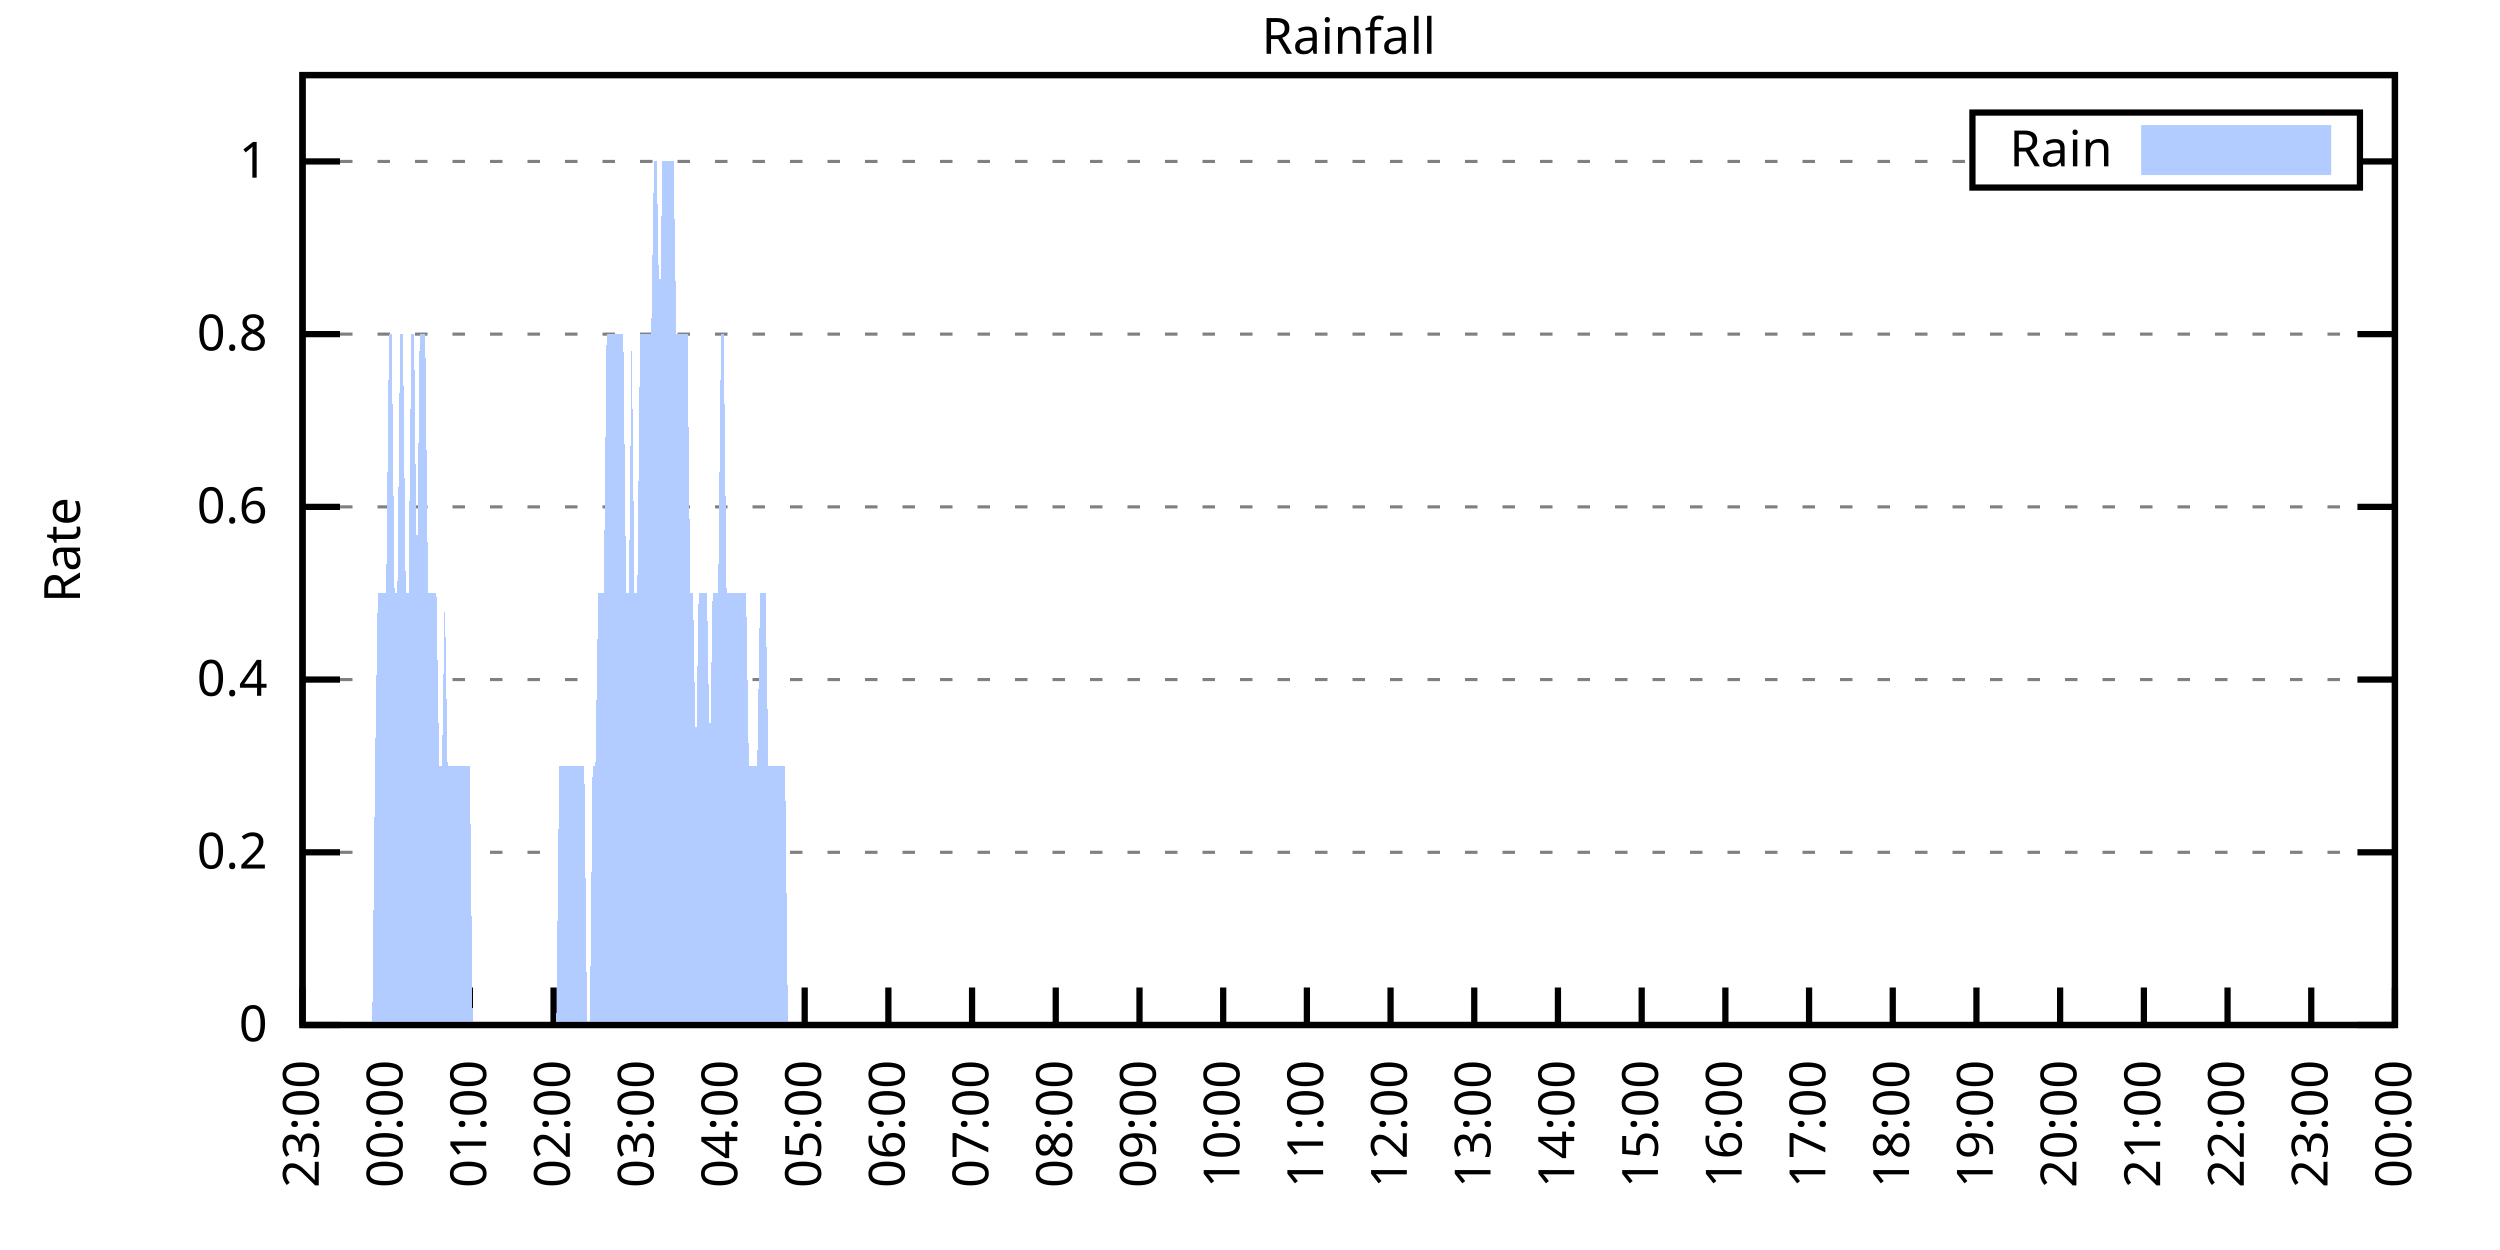
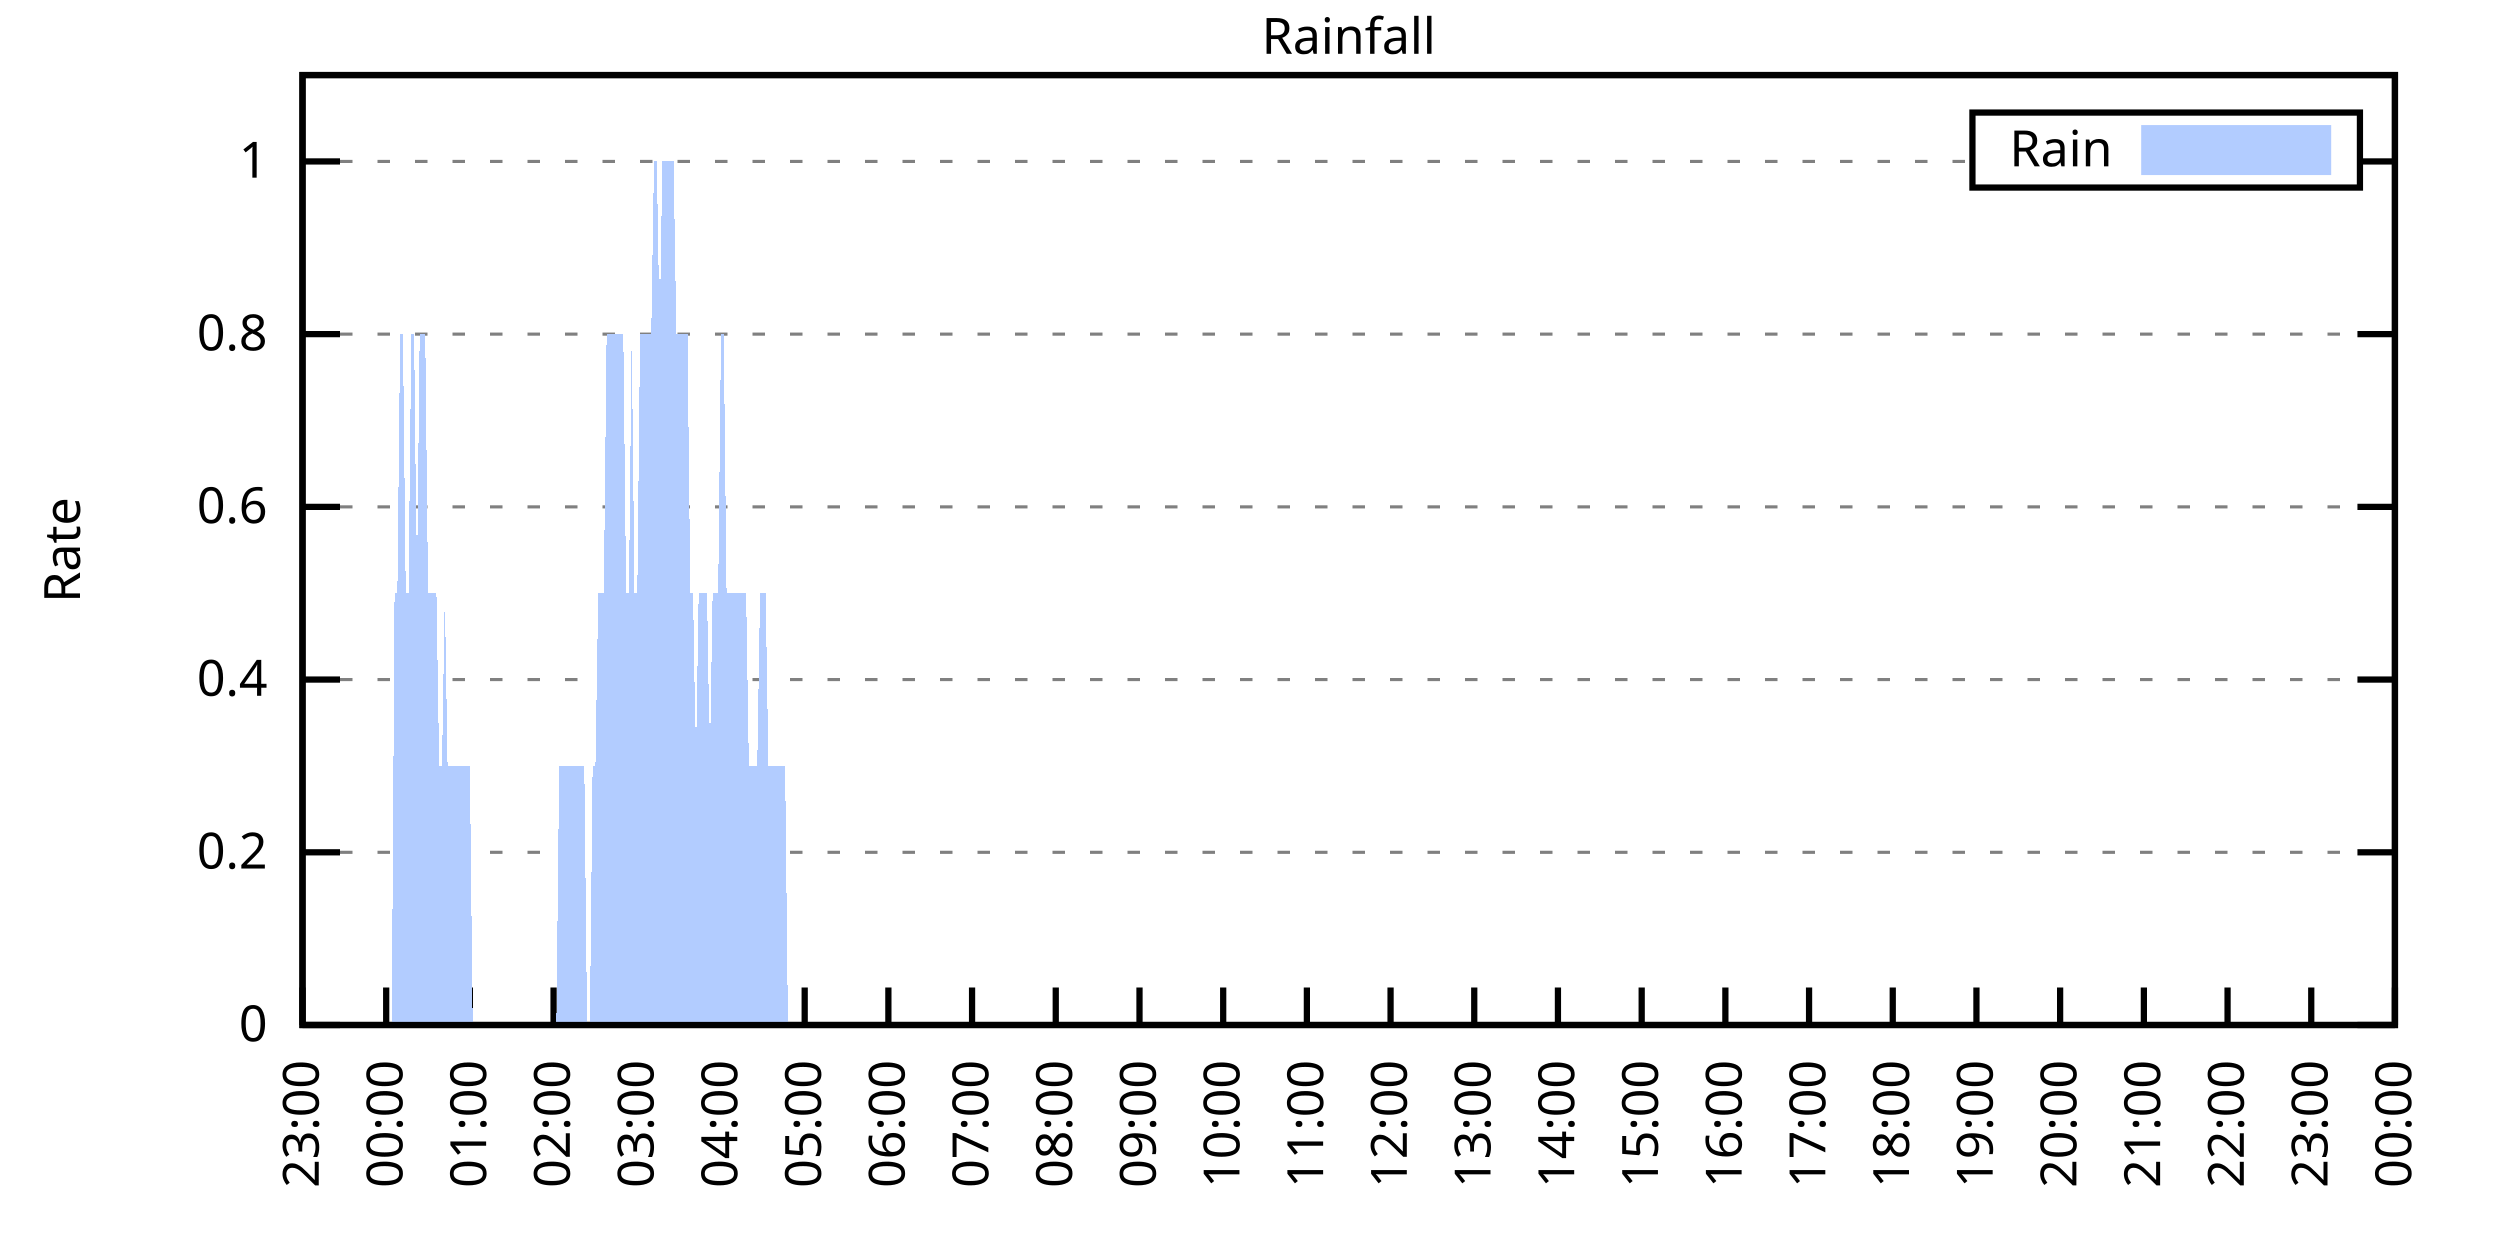
<svg xmlns="http://www.w3.org/2000/svg" xmlns:xlink="http://www.w3.org/1999/xlink" width="400" height="200" viewBox="0 0 400 200">
  <g id="gnuplot_canvas">
    <rect x="0" y="0" width="400" height="200" fill="none" />
    <defs>
      <circle id="gpDot" r="0.5" stroke-width="0.5" stroke="currentColor" />
      <path id="gpPt0" stroke-width="0.333" stroke="currentColor" d="M-1,0 h2 M0,-1 v2" />
      <path id="gpPt1" stroke-width="0.333" stroke="currentColor" d="M-1,-1 L1,1 M1,-1 L-1,1" />
      <path id="gpPt2" stroke-width="0.333" stroke="currentColor" d="M-1,0 L1,0 M0,-1 L0,1 M-1,-1 L1,1 M-1,1 L1,-1" />
      <rect id="gpPt3" stroke-width="0.333" stroke="currentColor" x="-1" y="-1" width="2" height="2" />
      <rect id="gpPt4" stroke-width="0.333" stroke="currentColor" fill="currentColor" x="-1" y="-1" width="2" height="2" />
      <circle id="gpPt5" stroke-width="0.333" stroke="currentColor" cx="0" cy="0" r="1" />
      <use xlink:href="#gpPt5" id="gpPt6" fill="currentColor" stroke="none" />
      <path id="gpPt7" stroke-width="0.333" stroke="currentColor" d="M0,-1.33 L-1.33,0.67 L1.33,0.67 z" />
      <use xlink:href="#gpPt7" id="gpPt8" fill="currentColor" stroke="none" />
      <use xlink:href="#gpPt7" id="gpPt9" stroke="currentColor" transform="rotate(180)" />
      <use xlink:href="#gpPt9" id="gpPt10" fill="currentColor" stroke="none" />
      <use xlink:href="#gpPt3" id="gpPt11" stroke="currentColor" transform="rotate(45)" />
      <use xlink:href="#gpPt11" id="gpPt12" fill="currentColor" stroke="none" />
      <path id="gpPt13" stroke-width="0.333" stroke="currentColor" d="M0,1.330 L1.265,0.411 L0.782,-1.067 L-0.782,-1.076 L-1.265,0.411 z" />
      <use xlink:href="#gpPt13" id="gpPt14" fill="currentColor" stroke="none" />
      <filter id="textbox" filterUnits="objectBoundingBox" x="0" y="0" height="1" width="1">
        <feFlood flood-color="white" flood-opacity="1" result="bgnd" />
        <feComposite in="SourceGraphic" in2="bgnd" operator="atop" />
      </filter>
      <filter id="greybox" filterUnits="objectBoundingBox" x="0" y="0" height="1" width="1">
        <feFlood flood-color="lightgrey" flood-opacity="1" result="grey" />
        <feComposite in="SourceGraphic" in2="grey" operator="atop" />
      </filter>
    </defs>
    <g fill="none" color="white" stroke="currentColor" stroke-width="1.00" stroke-linecap="butt" stroke-linejoin="miter">
</g>
    <g fill="none" color="black" stroke="currentColor" stroke-width="1.00" stroke-linecap="butt" stroke-linejoin="miter">
      <g stroke="none" shape-rendering="crispEdges">
        <polygon fill="rgb(255, 255, 255)" points="48.40,164.00 383.18,164.00 383.18,12.02 48.40,12.02 " />
      </g>
    </g>
    <g fill="none" color="black" stroke="currentColor" stroke-width="1.00" stroke-linecap="butt" stroke-linejoin="miter">
</g>
    <g fill="none" color="black" stroke="black" stroke-width="0.50" stroke-linecap="butt" stroke-linejoin="miter">
</g>
    <g fill="none" color="gray" stroke="currentColor" stroke-width="0.50" stroke-linecap="butt" stroke-linejoin="miter">
      <path stroke="gray" stroke-dasharray="2,4" class="gridline" d="M48.40,164.00 L383.19,164.00  " />
    </g>
    <g fill="none" color="gray" stroke="gray" stroke-width="1.00" stroke-linecap="butt" stroke-linejoin="miter">
</g>
    <g fill="none" color="black" stroke="currentColor" stroke-width="1.00" stroke-linecap="butt" stroke-linejoin="miter">
      <path stroke="black" d="M48.40,164.00 L54.40,164.00 M383.19,164.00 L377.19,164.00  " />
      <g transform="translate(42.80,166.60)" stroke="none" fill="black" font-family="Sans" font-size="8.00" text-anchor="end">
        <text>
          <tspan font-family="Sans"> 0</tspan>
        </text>
      </g>
    </g>
    <g fill="none" color="black" stroke="currentColor" stroke-width="1.00" stroke-linecap="butt" stroke-linejoin="miter">
</g>
    <g fill="none" color="black" stroke="black" stroke-width="0.50" stroke-linecap="butt" stroke-linejoin="miter">
</g>
    <g fill="none" color="gray" stroke="currentColor" stroke-width="0.50" stroke-linecap="butt" stroke-linejoin="miter">
      <path stroke="gray" stroke-dasharray="2,4" class="gridline" d="M48.40,136.37 L383.19,136.37  " />
    </g>
    <g fill="none" color="gray" stroke="gray" stroke-width="1.00" stroke-linecap="butt" stroke-linejoin="miter">
</g>
    <g fill="none" color="black" stroke="currentColor" stroke-width="1.00" stroke-linecap="butt" stroke-linejoin="miter">
      <path stroke="black" d="M48.40,136.37 L54.40,136.37 M383.19,136.37 L377.19,136.37  " />
      <g transform="translate(42.80,138.97)" stroke="none" fill="black" font-family="Sans" font-size="8.00" text-anchor="end">
        <text>
          <tspan font-family="Sans"> 0.2</tspan>
        </text>
      </g>
    </g>
    <g fill="none" color="black" stroke="currentColor" stroke-width="1.00" stroke-linecap="butt" stroke-linejoin="miter">
</g>
    <g fill="none" color="black" stroke="black" stroke-width="0.50" stroke-linecap="butt" stroke-linejoin="miter">
</g>
    <g fill="none" color="gray" stroke="currentColor" stroke-width="0.50" stroke-linecap="butt" stroke-linejoin="miter">
      <path stroke="gray" stroke-dasharray="2,4" class="gridline" d="M48.40,108.73 L383.19,108.73  " />
    </g>
    <g fill="none" color="gray" stroke="gray" stroke-width="1.00" stroke-linecap="butt" stroke-linejoin="miter">
</g>
    <g fill="none" color="black" stroke="currentColor" stroke-width="1.00" stroke-linecap="butt" stroke-linejoin="miter">
      <path stroke="black" d="M48.40,108.73 L54.40,108.73 M383.19,108.73 L377.19,108.73  " />
      <g transform="translate(42.80,111.33)" stroke="none" fill="black" font-family="Sans" font-size="8.00" text-anchor="end">
        <text>
          <tspan font-family="Sans"> 0.4</tspan>
        </text>
      </g>
    </g>
    <g fill="none" color="black" stroke="currentColor" stroke-width="1.00" stroke-linecap="butt" stroke-linejoin="miter">
</g>
    <g fill="none" color="black" stroke="black" stroke-width="0.50" stroke-linecap="butt" stroke-linejoin="miter">
</g>
    <g fill="none" color="gray" stroke="currentColor" stroke-width="0.50" stroke-linecap="butt" stroke-linejoin="miter">
      <path stroke="gray" stroke-dasharray="2,4" class="gridline" d="M48.40,81.10 L383.19,81.10  " />
    </g>
    <g fill="none" color="gray" stroke="gray" stroke-width="1.00" stroke-linecap="butt" stroke-linejoin="miter">
</g>
    <g fill="none" color="black" stroke="currentColor" stroke-width="1.00" stroke-linecap="butt" stroke-linejoin="miter">
      <path stroke="black" d="M48.40,81.10 L54.40,81.10 M383.19,81.10 L377.19,81.10  " />
      <g transform="translate(42.80,83.70)" stroke="none" fill="black" font-family="Sans" font-size="8.00" text-anchor="end">
        <text>
          <tspan font-family="Sans"> 0.6</tspan>
        </text>
      </g>
    </g>
    <g fill="none" color="black" stroke="currentColor" stroke-width="1.00" stroke-linecap="butt" stroke-linejoin="miter">
</g>
    <g fill="none" color="black" stroke="black" stroke-width="0.50" stroke-linecap="butt" stroke-linejoin="miter">
</g>
    <g fill="none" color="gray" stroke="currentColor" stroke-width="0.50" stroke-linecap="butt" stroke-linejoin="miter">
      <path stroke="gray" stroke-dasharray="2,4" class="gridline" d="M48.40,53.46 L383.19,53.46  " />
    </g>
    <g fill="none" color="gray" stroke="gray" stroke-width="1.00" stroke-linecap="butt" stroke-linejoin="miter">
</g>
    <g fill="none" color="black" stroke="currentColor" stroke-width="1.00" stroke-linecap="butt" stroke-linejoin="miter">
      <path stroke="black" d="M48.40,53.46 L54.40,53.46 M383.19,53.46 L377.19,53.46  " />
      <g transform="translate(42.80,56.06)" stroke="none" fill="black" font-family="Sans" font-size="8.00" text-anchor="end">
        <text>
          <tspan font-family="Sans"> 0.8</tspan>
        </text>
      </g>
    </g>
    <g fill="none" color="black" stroke="currentColor" stroke-width="1.00" stroke-linecap="butt" stroke-linejoin="miter">
</g>
    <g fill="none" color="black" stroke="black" stroke-width="0.50" stroke-linecap="butt" stroke-linejoin="miter">
</g>
    <g fill="none" color="gray" stroke="currentColor" stroke-width="0.50" stroke-linecap="butt" stroke-linejoin="miter">
      <path stroke="gray" stroke-dasharray="2,4" class="gridline" d="M48.40,25.83 L315.59,25.83 M377.59,25.83 L383.19,25.83  " />
    </g>
    <g fill="none" color="gray" stroke="gray" stroke-width="1.00" stroke-linecap="butt" stroke-linejoin="miter">
</g>
    <g fill="none" color="black" stroke="currentColor" stroke-width="1.00" stroke-linecap="butt" stroke-linejoin="miter">
      <path stroke="black" d="M48.40,25.83 L54.40,25.83 M383.19,25.83 L377.19,25.83  " />
      <g transform="translate(42.80,28.43)" stroke="none" fill="black" font-family="Sans" font-size="8.00" text-anchor="end">
        <text>
          <tspan font-family="Sans"> 1</tspan>
        </text>
      </g>
    </g>
    <g fill="none" color="black" stroke="currentColor" stroke-width="1.00" stroke-linecap="butt" stroke-linejoin="miter">
      <path stroke="black" d="M48.40,164.00 L48.40,158.00  " />
      <g transform="translate(51.00,169.60) rotate(270.00)" stroke="none" fill="black" font-family="Sans" font-size="8.00" text-anchor="end">
        <text>
          <tspan font-family="Sans">23:00</tspan>
        </text>
      </g>
    </g>
    <g fill="none" color="black" stroke="currentColor" stroke-width="1.00" stroke-linecap="butt" stroke-linejoin="miter">
      <path stroke="black" d="M61.79,164.00 L61.79,158.00  " />
      <g transform="translate(64.39,169.60) rotate(270.00)" stroke="none" fill="black" font-family="Sans" font-size="8.00" text-anchor="end">
        <text>
          <tspan font-family="Sans">00:00</tspan>
        </text>
      </g>
    </g>
    <g fill="none" color="black" stroke="currentColor" stroke-width="1.00" stroke-linecap="butt" stroke-linejoin="miter">
      <path stroke="black" d="M75.18,164.00 L75.18,158.00  " />
      <g transform="translate(77.78,169.60) rotate(270.00)" stroke="none" fill="black" font-family="Sans" font-size="8.00" text-anchor="end">
        <text>
          <tspan font-family="Sans">01:00</tspan>
        </text>
      </g>
    </g>
    <g fill="none" color="black" stroke="currentColor" stroke-width="1.00" stroke-linecap="butt" stroke-linejoin="miter">
      <path stroke="black" d="M88.57,164.00 L88.57,158.00  " />
      <g transform="translate(91.17,169.60) rotate(270.00)" stroke="none" fill="black" font-family="Sans" font-size="8.00" text-anchor="end">
        <text>
          <tspan font-family="Sans">02:00</tspan>
        </text>
      </g>
    </g>
    <g fill="none" color="black" stroke="currentColor" stroke-width="1.00" stroke-linecap="butt" stroke-linejoin="miter">
      <path stroke="black" d="M101.97,164.00 L101.97,158.00  " />
      <g transform="translate(104.57,169.60) rotate(270.00)" stroke="none" fill="black" font-family="Sans" font-size="8.00" text-anchor="end">
        <text>
          <tspan font-family="Sans">03:00</tspan>
        </text>
      </g>
    </g>
    <g fill="none" color="black" stroke="currentColor" stroke-width="1.00" stroke-linecap="butt" stroke-linejoin="miter">
      <path stroke="black" d="M115.36,164.00 L115.36,158.00  " />
      <g transform="translate(117.96,169.60) rotate(270.00)" stroke="none" fill="black" font-family="Sans" font-size="8.00" text-anchor="end">
        <text>
          <tspan font-family="Sans">04:00</tspan>
        </text>
      </g>
    </g>
    <g fill="none" color="black" stroke="currentColor" stroke-width="1.00" stroke-linecap="butt" stroke-linejoin="miter">
      <path stroke="black" d="M128.75,164.00 L128.75,158.00  " />
      <g transform="translate(131.35,169.60) rotate(270.00)" stroke="none" fill="black" font-family="Sans" font-size="8.00" text-anchor="end">
        <text>
          <tspan font-family="Sans">05:00</tspan>
        </text>
      </g>
    </g>
    <g fill="none" color="black" stroke="currentColor" stroke-width="1.00" stroke-linecap="butt" stroke-linejoin="miter">
      <path stroke="black" d="M142.14,164.00 L142.14,158.00  " />
      <g transform="translate(144.74,169.60) rotate(270.00)" stroke="none" fill="black" font-family="Sans" font-size="8.00" text-anchor="end">
        <text>
          <tspan font-family="Sans">06:00</tspan>
        </text>
      </g>
    </g>
    <g fill="none" color="black" stroke="currentColor" stroke-width="1.00" stroke-linecap="butt" stroke-linejoin="miter">
      <path stroke="black" d="M155.53,164.00 L155.53,158.00  " />
      <g transform="translate(158.13,169.60) rotate(270.00)" stroke="none" fill="black" font-family="Sans" font-size="8.00" text-anchor="end">
        <text>
          <tspan font-family="Sans">07:00</tspan>
        </text>
      </g>
    </g>
    <g fill="none" color="black" stroke="currentColor" stroke-width="1.00" stroke-linecap="butt" stroke-linejoin="miter">
      <path stroke="black" d="M168.92,164.00 L168.92,158.00  " />
      <g transform="translate(171.52,169.60) rotate(270.00)" stroke="none" fill="black" font-family="Sans" font-size="8.00" text-anchor="end">
        <text>
          <tspan font-family="Sans">08:00</tspan>
        </text>
      </g>
    </g>
    <g fill="none" color="black" stroke="currentColor" stroke-width="1.00" stroke-linecap="butt" stroke-linejoin="miter">
      <path stroke="black" d="M182.32,164.00 L182.32,158.00  " />
      <g transform="translate(184.92,169.60) rotate(270.00)" stroke="none" fill="black" font-family="Sans" font-size="8.00" text-anchor="end">
        <text>
          <tspan font-family="Sans">09:00</tspan>
        </text>
      </g>
    </g>
    <g fill="none" color="black" stroke="currentColor" stroke-width="1.00" stroke-linecap="butt" stroke-linejoin="miter">
      <path stroke="black" d="M195.71,164.00 L195.71,158.00  " />
      <g transform="translate(198.31,169.60) rotate(270.00)" stroke="none" fill="black" font-family="Sans" font-size="8.00" text-anchor="end">
        <text>
          <tspan font-family="Sans">10:00</tspan>
        </text>
      </g>
    </g>
    <g fill="none" color="black" stroke="currentColor" stroke-width="1.00" stroke-linecap="butt" stroke-linejoin="miter">
      <path stroke="black" d="M209.10,164.00 L209.10,158.00  " />
      <g transform="translate(211.70,169.60) rotate(270.00)" stroke="none" fill="black" font-family="Sans" font-size="8.00" text-anchor="end">
        <text>
          <tspan font-family="Sans">11:00</tspan>
        </text>
      </g>
    </g>
    <g fill="none" color="black" stroke="currentColor" stroke-width="1.00" stroke-linecap="butt" stroke-linejoin="miter">
      <path stroke="black" d="M222.49,164.00 L222.49,158.00  " />
      <g transform="translate(225.09,169.60) rotate(270.00)" stroke="none" fill="black" font-family="Sans" font-size="8.00" text-anchor="end">
        <text>
          <tspan font-family="Sans">12:00</tspan>
        </text>
      </g>
    </g>
    <g fill="none" color="black" stroke="currentColor" stroke-width="1.00" stroke-linecap="butt" stroke-linejoin="miter">
      <path stroke="black" d="M235.88,164.00 L235.88,158.00  " />
      <g transform="translate(238.48,169.60) rotate(270.00)" stroke="none" fill="black" font-family="Sans" font-size="8.00" text-anchor="end">
        <text>
          <tspan font-family="Sans">13:00</tspan>
        </text>
      </g>
    </g>
    <g fill="none" color="black" stroke="currentColor" stroke-width="1.00" stroke-linecap="butt" stroke-linejoin="miter">
      <path stroke="black" d="M249.27,164.00 L249.27,158.00  " />
      <g transform="translate(251.87,169.60) rotate(270.00)" stroke="none" fill="black" font-family="Sans" font-size="8.00" text-anchor="end">
        <text>
          <tspan font-family="Sans">14:00</tspan>
        </text>
      </g>
    </g>
    <g fill="none" color="black" stroke="currentColor" stroke-width="1.00" stroke-linecap="butt" stroke-linejoin="miter">
      <path stroke="black" d="M262.67,164.00 L262.67,158.00  " />
      <g transform="translate(265.27,169.60) rotate(270.00)" stroke="none" fill="black" font-family="Sans" font-size="8.00" text-anchor="end">
        <text>
          <tspan font-family="Sans">15:00</tspan>
        </text>
      </g>
    </g>
    <g fill="none" color="black" stroke="currentColor" stroke-width="1.00" stroke-linecap="butt" stroke-linejoin="miter">
      <path stroke="black" d="M276.06,164.00 L276.06,158.00  " />
      <g transform="translate(278.66,169.60) rotate(270.00)" stroke="none" fill="black" font-family="Sans" font-size="8.00" text-anchor="end">
        <text>
          <tspan font-family="Sans">16:00</tspan>
        </text>
      </g>
    </g>
    <g fill="none" color="black" stroke="currentColor" stroke-width="1.00" stroke-linecap="butt" stroke-linejoin="miter">
      <path stroke="black" d="M289.45,164.00 L289.45,158.00  " />
      <g transform="translate(292.05,169.60) rotate(270.00)" stroke="none" fill="black" font-family="Sans" font-size="8.00" text-anchor="end">
        <text>
          <tspan font-family="Sans">17:00</tspan>
        </text>
      </g>
    </g>
    <g fill="none" color="black" stroke="currentColor" stroke-width="1.00" stroke-linecap="butt" stroke-linejoin="miter">
      <path stroke="black" d="M302.84,164.00 L302.84,158.00  " />
      <g transform="translate(305.44,169.60) rotate(270.00)" stroke="none" fill="black" font-family="Sans" font-size="8.00" text-anchor="end">
        <text>
          <tspan font-family="Sans">18:00</tspan>
        </text>
      </g>
    </g>
    <g fill="none" color="black" stroke="currentColor" stroke-width="1.00" stroke-linecap="butt" stroke-linejoin="miter">
      <path stroke="black" d="M316.23,164.00 L316.23,158.00  " />
      <g transform="translate(318.83,169.60) rotate(270.00)" stroke="none" fill="black" font-family="Sans" font-size="8.00" text-anchor="end">
        <text>
          <tspan font-family="Sans">19:00</tspan>
        </text>
      </g>
    </g>
    <g fill="none" color="black" stroke="currentColor" stroke-width="1.00" stroke-linecap="butt" stroke-linejoin="miter">
      <path stroke="black" d="M329.62,164.00 L329.62,158.00  " />
      <g transform="translate(332.22,169.60) rotate(270.00)" stroke="none" fill="black" font-family="Sans" font-size="8.00" text-anchor="end">
        <text>
          <tspan font-family="Sans">20:00</tspan>
        </text>
      </g>
    </g>
    <g fill="none" color="black" stroke="currentColor" stroke-width="1.00" stroke-linecap="butt" stroke-linejoin="miter">
      <path stroke="black" d="M343.02,164.00 L343.02,158.00  " />
      <g transform="translate(345.62,169.60) rotate(270.00)" stroke="none" fill="black" font-family="Sans" font-size="8.00" text-anchor="end">
        <text>
          <tspan font-family="Sans">21:00</tspan>
        </text>
      </g>
    </g>
    <g fill="none" color="black" stroke="currentColor" stroke-width="1.00" stroke-linecap="butt" stroke-linejoin="miter">
      <path stroke="black" d="M356.41,164.00 L356.41,158.00  " />
      <g transform="translate(359.01,169.60) rotate(270.00)" stroke="none" fill="black" font-family="Sans" font-size="8.00" text-anchor="end">
        <text>
          <tspan font-family="Sans">22:00</tspan>
        </text>
      </g>
    </g>
    <g fill="none" color="black" stroke="currentColor" stroke-width="1.00" stroke-linecap="butt" stroke-linejoin="miter">
      <path stroke="black" d="M369.80,164.00 L369.80,158.00  " />
      <g transform="translate(372.40,169.60) rotate(270.00)" stroke="none" fill="black" font-family="Sans" font-size="8.00" text-anchor="end">
        <text>
          <tspan font-family="Sans">23:00</tspan>
        </text>
      </g>
    </g>
    <g fill="none" color="black" stroke="currentColor" stroke-width="1.00" stroke-linecap="butt" stroke-linejoin="miter">
      <path stroke="black" d="M383.19,164.00 L383.19,158.00  " />
      <g transform="translate(385.79,169.60) rotate(270.00)" stroke="none" fill="black" font-family="Sans" font-size="8.00" text-anchor="end">
        <text>
          <tspan font-family="Sans">00:00</tspan>
        </text>
      </g>
    </g>
    <g fill="none" color="black" stroke="currentColor" stroke-width="1.00" stroke-linecap="butt" stroke-linejoin="miter">
</g>
    <g fill="none" color="black" stroke="currentColor" stroke-width="1.00" stroke-linecap="butt" stroke-linejoin="miter">
      <path stroke="black" d="M48.40,12.01 L48.40,164.00 L383.19,164.00 L383.19,12.01 L48.40,12.01 Z  " />
    </g>
    <g fill="none" color="black" stroke="currentColor" stroke-width="1.00" stroke-linecap="butt" stroke-linejoin="miter">
</g>
    <g fill="none" color="black" stroke="currentColor" stroke-width="1.00" stroke-linecap="butt" stroke-linejoin="miter">
      <path stroke="black" d="M315.59,30.01 L315.59,18.01 L377.59,18.01 L377.59,30.01 L315.59,30.01 Z  " />
    </g>
    <g id="Rainfall_plot_1">
      <g fill="none" color="white" stroke="black" stroke-width="2.00" stroke-linecap="butt" stroke-linejoin="miter">
</g>
      <g fill="none" color="black" stroke="currentColor" stroke-width="2.00" stroke-linecap="butt" stroke-linejoin="miter">
        <g transform="translate(337.99,26.61)" stroke="none" fill="black" font-family="Sans" font-size="8.00" text-anchor="end">
          <text>
            <tspan font-family="Sans">Rain</tspan>
          </text>
        </g>
      </g>
      <g fill="none" color="black" stroke="currentColor" stroke-width="2.00" stroke-linecap="butt" stroke-linejoin="miter">
        <g stroke="none" shape-rendering="crispEdges">
          <polygon fill="rgb(178, 204, 255)" points="343.59,27.01 371.99,27.01 371.99,21.01 343.59,21.01 " />
        </g>
        <path stroke="rgb(178, 204, 255)" d="M343.59,27.01 L371.99,27.01 L371.99,21.01 L343.59,21.01 L343.59,27.01 Z  " />
      </g>
      <g fill="none" color="black" stroke="currentColor" stroke-width="2.00" stroke-linecap="butt" stroke-linejoin="miter">
        <g stroke="none" shape-rendering="crispEdges">
-           <polygon fill="rgb(178, 204, 255)" points="55.54,164.00 55.99,164.00 56.43,164.00 56.88,164.00 57.33,164.00 57.77,164.00 58.22,164.00 58.67,164.00 59.11,164.00 59.56,164.00 60.01,122.55 60.45,94.91 60.90,94.91 61.35,94.91 61.79,94.91 62.24,53.46 62.68,53.46 63.13,94.91 63.58,94.91 64.02,53.46 64.47,53.46 64.92,94.91 65.36,94.91 65.81,53.46 66.26,53.46 66.70,94.91 67.15,53.46 67.59,53.46 68.04,53.46 68.49,94.91 68.93,94.91 69.38,94.91 69.83,94.91 70.27,122.55 70.72,122.55 71.17,94.91 71.61,122.55 72.06,122.55 72.50,122.55 72.95,122.55 73.40,122.55 73.84,122.55 74.29,122.55 74.74,122.55 75.18,122.55 75.63,164.00 76.08,164.00 76.52,164.00 76.97,164.00 77.42,164.00 77.86,164.00 78.31,164.00 78.75,164.00 79.20,164.00 79.65,164.00 80.09,164.00 80.54,164.00 80.99,164.00 81.43,164.00 81.88,164.00 82.33,164.00 82.77,164.00 83.22,164.00 83.66,164.00 84.11,164.00 84.56,164.00 85.00,164.00 85.45,164.00 85.90,164.00 86.34,164.00 86.79,164.00 87.24,164.00 87.68,164.00 88.13,164.00 88.57,164.00 89.02,164.00 89.47,122.55 89.91,122.55 90.36,122.55 90.81,122.55 91.25,122.55 91.70,122.55 92.15,122.55 92.59,122.55 93.04,122.55 93.49,122.55 93.93,164.00 94.38,164.00 94.82,122.55 95.27,122.55 95.72,94.91 96.16,94.91 96.61,94.91 97.06,53.46 97.50,53.46 97.95,53.46 98.40,53.46 98.84,53.46 99.29,53.46 99.73,53.46 100.18,94.91 100.63,94.91 101.07,53.46 101.52,94.91 101.97,94.91 102.41,53.46 102.86,53.46 103.31,53.46 103.75,53.46 104.20,53.46 104.64,25.83 105.09,25.83 105.54,53.46 105.98,25.83 106.43,25.83 106.88,25.83 107.32,25.83 107.77,25.83 108.22,53.46 108.66,53.46 109.11,53.46 109.55,53.46 110.00,53.46 110.45,94.91 110.89,94.91 111.34,122.55 111.79,94.91 112.23,94.91 112.68,94.91 113.13,94.91 113.57,122.55 114.02,94.91 114.47,94.91 114.91,94.91 115.36,53.46 115.80,53.46 116.25,94.91 116.70,94.91 117.14,94.91 117.59,94.91 118.04,94.91 118.48,94.91 118.93,94.91 119.38,94.91 119.82,122.55 120.27,122.55 120.71,122.55 121.16,122.55 121.61,94.91 122.05,94.91 122.50,94.91 122.95,122.55 123.39,122.55 123.84,122.55 124.29,122.55 124.73,122.55 125.18,122.55 125.62,122.55 126.07,164.00 126.52,164.00 126.96,164.00 127.41,164.00 127.86,164.00 128.30,164.00 128.75,164.00 129.20,164.00 129.64,164.00 130.09,164.00 130.54,164.00 130.98,164.00 131.43,164.00 131.87,164.00 132.32,164.00 132.77,164.00 133.21,164.00 133.66,164.00 134.11,164.00 134.55,164.00 135.00,164.00 135.45,164.00 135.89,164.00 136.34,164.00 136.78,164.00 137.23,164.00 137.68,164.00 138.12,164.00 138.57,164.00 139.02,164.00 139.46,164.00 139.91,164.00 140.36,164.00 140.80,164.00 141.25,164.00 141.69,164.00 142.14,164.00 142.59,164.00 143.03,164.00 143.48,164.00 143.93,164.00 144.37,164.00 144.82,164.00 145.27,164.00 145.71,164.00 146.16,164.00 146.61,164.00 147.05,164.00 147.50,164.00 147.94,164.00 148.39,164.00 148.84,164.00 149.28,164.00 149.73,164.00 150.18,164.00 150.62,164.00 151.07,164.00 151.52,164.00 151.96,164.00 152.41,164.00 152.85,164.00 153.30,164.00 153.75,164.00 154.19,164.00 154.64,164.00 155.09,164.00 155.53,164.00 155.98,164.00 156.43,164.00 156.87,164.00 157.32,164.00 157.76,164.00 158.21,164.00 158.66,164.00 159.10,164.00 159.55,164.00 160.00,164.00 160.44,164.00 160.89,164.00 161.34,164.00 161.78,164.00 162.23,164.00 162.67,164.00 163.12,164.00 163.57,164.00 164.01,164.00 164.46,164.00 164.91,164.00 165.35,164.00 165.80,164.00 166.25,164.00 166.69,164.00 167.14,164.00 167.59,164.00 168.03,164.00 168.48,164.00 168.92,164.00 169.37,164.00 169.82,164.00 170.26,164.00 170.71,164.00 171.16,164.00 171.60,164.00 172.05,164.00 172.50,164.00 172.94,164.00 173.39,164.00 173.83,164.00 174.28,164.00 174.73,164.00 175.17,164.00 175.62,164.00 176.07,164.00 176.51,164.00 176.96,164.00 177.41,164.00 177.85,164.00 178.30,164.00 178.74,164.00 179.19,164.00 179.64,164.00 180.08,164.00 180.53,164.00 180.98,164.00 181.42,164.00 181.87,164.00 182.32,164.00 182.76,164.00 183.21,164.00 183.66,164.00 184.10,164.00 184.55,164.00 184.99,164.00 185.44,164.00 185.89,164.00 186.33,164.00 186.78,164.00 187.23,164.00 187.67,164.00 188.12,164.00 188.57,164.00 189.01,164.00 189.46,164.00 189.90,164.00 190.35,164.00 190.80,164.00 191.24,164.00 191.69,164.00 192.14,164.00 192.58,164.00 193.03,164.00 193.48,164.00 193.92,164.00 194.37,164.00 194.81,164.00 195.26,164.00 195.71,164.00 196.15,164.00 196.60,164.00 197.05,164.00 197.49,164.00 197.94,164.00 198.39,164.00 198.83,164.00 199.28,164.00 199.73,164.00 200.17,164.00 200.62,164.00 201.06,164.00 201.51,164.00 201.96,164.00 202.40,164.00 202.85,164.00 203.30,164.00 203.74,164.00 204.19,164.00 204.64,164.00 205.08,164.00 205.53,164.00 205.97,164.00 206.42,164.00 206.87,164.00 207.31,164.00 207.76,164.00 208.21,164.00 208.65,164.00 209.10,164.00 209.55,164.00 209.99,164.00 210.44,164.00 210.88,164.00 211.33,164.00 211.78,164.00 212.22,164.00 212.67,164.00 213.12,164.00 213.56,164.00 214.01,164.00 214.46,164.00 214.90,164.00 215.35,164.00 215.80,164.00 216.24,164.00 216.69,164.00 217.13,164.00 217.58,164.00 218.03,164.00 218.47,164.00 218.92,164.00 219.37,164.00 219.81,164.00 220.26,164.00 220.71,164.00 221.15,164.00 221.60,164.00 222.04,164.00 222.49,164.00 222.94,164.00 223.38,164.00 223.83,164.00 224.28,164.00 224.72,164.00 225.17,164.00 225.62,164.00 226.06,164.00 226.51,164.00 226.95,164.00 227.40,164.00 227.85,164.00 228.29,164.00 228.74,164.00 229.19,164.00 229.63,164.00 230.08,164.00 230.53,164.00 230.97,164.00 231.42,164.00 231.86,164.00 232.31,164.00 232.76,164.00 233.20,164.00 233.65,164.00 234.10,164.00 234.54,164.00 234.99,164.00 235.44,164.00 235.88,164.00 236.33,164.00 236.78,164.00 237.22,164.00 237.67,164.00 238.11,164.00 238.56,164.00 239.01,164.00 239.45,164.00 239.90,164.00 240.35,164.00 240.79,164.00 241.24,164.00 241.69,164.00 242.13,164.00 242.58,164.00 243.02,164.00 243.47,164.00 243.92,164.00 244.36,164.00 244.81,164.00 245.26,164.00 245.70,164.00 246.15,164.00 246.60,164.00 247.04,164.00 247.49,164.00 247.93,164.00 248.38,164.00 248.83,164.00 249.27,164.00 249.72,164.00 250.17,164.00 250.61,164.00 251.06,164.00 251.51,164.00 251.95,164.00 252.40,164.00 252.85,164.00 253.29,164.00 253.74,164.00 254.18,164.00 254.63,164.00 255.08,164.00 255.52,164.00 255.97,164.00 256.42,164.00 256.86,164.00 257.31,164.00 257.76,164.00 258.20,164.00 258.65,164.00 259.09,164.00 259.54,164.00 259.99,164.00 260.43,164.00 260.88,164.00 261.33,164.00 261.77,164.00 262.22,164.00 262.67,164.00 263.11,164.00 263.56,164.00 264.00,164.00 264.45,164.00 264.90,164.00 265.34,164.00 265.79,164.00 266.24,164.00 266.68,164.00 267.13,164.00 267.58,164.00 268.02,164.00 268.47,164.00 268.92,164.00 269.36,164.00 269.81,164.00 270.25,164.00 270.70,164.00 271.15,164.00 271.59,164.00 272.04,164.00 272.49,164.00 272.93,164.00 273.38,164.00 273.83,164.00 274.27,164.00 274.72,164.00 275.16,164.00 275.61,164.00 276.06,164.00 276.50,164.00 276.95,164.00 277.40,164.00 277.84,164.00 278.29,164.00 278.74,164.00 279.18,164.00 279.63,164.00 280.07,164.00 280.52,164.00 280.97,164.00 281.41,164.00 281.86,164.00 282.31,164.00 282.75,164.00 283.20,164.00 283.65,164.00 284.09,164.00 284.54,164.00 284.98,164.00 285.43,164.00 285.88,164.00 286.32,164.00 286.77,164.00 287.22,164.00 287.66,164.00 288.11,164.00 288.56,164.00 289.00,164.00 289.45,164.00 289.90,164.00 290.34,164.00 290.79,164.00 291.23,164.00 291.68,164.00 292.13,164.00 292.57,164.00 293.02,164.00 293.47,164.00 293.91,164.00 294.36,164.00 294.81,164.00 295.25,164.00 295.70,164.00 296.14,164.00 296.59,164.00 297.04,164.00 297.48,164.00 297.93,164.00 298.38,164.00 298.82,164.00 299.27,164.00 299.72,164.00 300.16,164.00 300.61,164.00 301.05,164.00 301.50,164.00 301.95,164.00 302.39,164.00 302.84,164.00 303.29,164.00 303.73,164.00 304.18,164.00 304.63,164.00 305.07,164.00 305.52,164.00 305.97,164.00 306.41,164.00 306.86,164.00 307.30,164.00 307.75,164.00 308.20,164.00 308.64,164.00 309.09,164.00 309.54,164.00 309.98,164.00 310.43,164.00 310.88,164.00 311.32,164.00 311.77,164.00 312.21,164.00 312.66,164.00 313.11,164.00 313.55,164.00 314.00,164.00 314.45,164.00 314.89,164.00 315.34,164.00 315.79,164.00 316.23,164.00 316.68,164.00 317.12,164.00 317.57,164.00 318.02,164.00 318.46,164.00 318.91,164.00 319.36,164.00 319.80,164.00 320.25,164.00 320.70,164.00 321.14,164.00 321.59,164.00 322.04,164.00 322.48,164.00 322.93,164.00 323.37,164.00 323.82,164.00 324.27,164.00 324.71,164.00 325.16,164.00 325.61,164.00 326.05,164.00 326.50,164.00 326.95,164.00 327.39,164.00 327.84,164.00 328.28,164.00 328.73,164.00 329.18,164.00 329.62,164.00 330.07,164.00 330.52,164.00 330.96,164.00 331.41,164.00 331.86,164.00 332.30,164.00 332.75,164.00 333.19,164.00 333.64,164.00 334.09,164.00 334.53,164.00 334.98,164.00 335.43,164.00 335.87,164.00 336.32,164.00 336.77,164.00 337.21,164.00 337.66,164.00 338.10,164.00 338.55,164.00 339.00,164.00 339.44,164.00 339.89,164.00 340.34,164.00 340.78,164.00 341.23,164.00 341.68,164.00 342.12,164.00 342.57,164.00 343.02,164.00 343.46,164.00 343.91,164.00 344.35,164.00 344.80,164.00 345.25,164.00 345.69,164.00 346.14,164.00 346.59,164.00 347.03,164.00 347.48,164.00 347.93,164.00 348.37,164.00 348.82,164.00 349.26,164.00 349.71,164.00 350.16,164.00 350.60,164.00 351.05,164.00 351.50,164.00 351.94,164.00 352.39,164.00 352.84,164.00 353.28,164.00 353.73,164.00 354.17,164.00 354.62,164.00 355.07,164.00 355.51,164.00 355.96,164.00 356.41,164.00 356.85,164.00 357.30,164.00 357.75,164.00 358.19,164.00 358.64,164.00 359.09,164.00 359.53,164.00 359.98,164.00 360.42,164.00 360.87,164.00 361.32,164.00 361.76,164.00 362.21,164.00 362.66,164.00 363.10,164.00 363.55,164.00 364.00,164.00 364.44,164.00 364.89,164.00 365.33,164.00 365.78,164.00 366.23,164.00 366.67,164.00 367.12,164.00 367.57,164.00 368.01,164.00 368.46,164.00 368.91,164.00 369.35,164.00 369.80,164.00 370.24,164.00 370.69,164.00 371.14,164.00 371.58,164.00 372.03,164.00 372.48,164.00 372.92,164.00 373.37,164.00 373.82,164.00 374.26,164.00 374.71,164.00 375.16,164.00 375.60,164.00 376.05,164.00 376.49,164.00 376.49,164.00 55.54,164.00 " />
+           <polygon fill="rgb(178, 204, 255)" points="58.67,164.00 59.11,164.00 59.56,164.00 60.01,164.00 60.45,164.00 60.90,164.00 61.35,164.00 61.79,164.00 62.24,164.00 62.68,164.00 63.13,94.91 63.58,94.91 64.02,53.46 64.47,53.46 64.92,94.91 65.36,94.91 65.81,53.46 66.26,53.46 66.70,94.91 67.15,53.46 67.59,53.46 68.04,53.46 68.49,94.91 68.93,94.91 69.38,94.91 69.83,94.91 70.27,122.55 70.72,122.55 71.17,94.91 71.61,122.55 72.06,122.55 72.50,122.55 72.95,122.55 73.40,122.55 73.84,122.55 74.29,122.55 74.74,122.55 75.18,122.55 75.63,164.00 76.08,164.00 76.52,164.00 76.97,164.00 77.42,164.00 77.86,164.00 78.31,164.00 78.75,164.00 79.20,164.00 79.65,164.00 80.09,164.00 80.54,164.00 80.99,164.00 81.43,164.00 81.88,164.00 82.33,164.00 82.77,164.00 83.22,164.00 83.66,164.00 84.11,164.00 84.56,164.00 85.00,164.00 85.45,164.00 85.90,164.00 86.34,164.00 86.79,164.00 87.24,164.00 87.68,164.00 88.13,164.00 88.57,164.00 89.02,164.00 89.47,122.55 89.91,122.55 90.36,122.55 90.81,122.55 91.25,122.55 91.70,122.55 92.15,122.55 92.59,122.55 93.04,122.55 93.49,122.55 93.93,164.00 94.38,164.00 94.82,122.55 95.27,122.55 95.72,94.91 96.16,94.91 96.61,94.91 97.06,53.46 97.50,53.46 97.95,53.46 98.40,53.46 98.84,53.46 99.29,53.46 99.73,53.46 100.18,94.91 100.63,94.91 101.07,53.46 101.52,94.91 101.97,94.91 102.41,53.46 102.86,53.46 103.31,53.46 103.75,53.46 104.20,53.46 104.64,25.83 105.09,25.83 105.54,53.46 105.98,25.83 106.43,25.83 106.88,25.83 107.32,25.83 107.77,25.83 108.22,53.46 108.66,53.46 109.11,53.46 109.55,53.46 110.00,53.46 110.45,94.91 110.89,94.91 111.34,122.55 111.79,94.91 112.23,94.91 112.68,94.91 113.13,94.91 113.57,122.55 114.02,94.91 114.47,94.91 114.91,94.91 115.36,53.46 115.80,53.46 116.25,94.91 116.70,94.91 117.14,94.91 117.59,94.91 118.04,94.91 118.48,94.91 118.93,94.91 119.38,94.91 119.82,122.55 120.27,122.55 120.71,122.55 121.16,122.55 121.61,94.91 122.05,94.91 122.50,94.91 122.95,122.55 123.39,122.55 123.84,122.55 124.29,122.55 124.73,122.55 125.18,122.55 125.62,122.55 126.07,164.00 126.52,164.00 126.96,164.00 127.41,164.00 127.86,164.00 128.30,164.00 128.75,164.00 129.20,164.00 129.64,164.00 130.09,164.00 130.54,164.00 130.98,164.00 131.43,164.00 131.87,164.00 132.32,164.00 132.77,164.00 133.21,164.00 133.66,164.00 134.11,164.00 134.55,164.00 135.00,164.00 135.45,164.00 135.89,164.00 136.34,164.00 136.78,164.00 137.23,164.00 137.68,164.00 138.12,164.00 138.57,164.00 139.02,164.00 139.46,164.00 139.91,164.00 140.36,164.00 140.80,164.00 141.25,164.00 141.69,164.00 142.14,164.00 142.59,164.00 143.03,164.00 143.48,164.00 143.93,164.00 144.37,164.00 144.82,164.00 145.27,164.00 145.71,164.00 146.16,164.00 146.61,164.00 147.05,164.00 147.50,164.00 147.94,164.00 148.39,164.00 148.84,164.00 149.28,164.00 149.73,164.00 150.18,164.00 150.62,164.00 151.07,164.00 151.52,164.00 151.96,164.00 152.41,164.00 152.85,164.00 153.30,164.00 153.75,164.00 154.19,164.00 154.64,164.00 155.09,164.00 155.53,164.00 155.98,164.00 156.43,164.00 156.87,164.00 157.32,164.00 157.76,164.00 158.21,164.00 158.66,164.00 159.10,164.00 159.55,164.00 160.00,164.00 160.44,164.00 160.89,164.00 161.34,164.00 161.78,164.00 162.23,164.00 162.67,164.00 163.12,164.00 163.57,164.00 164.01,164.00 164.46,164.00 164.91,164.00 165.35,164.00 165.80,164.00 166.25,164.00 166.69,164.00 167.14,164.00 167.59,164.00 168.03,164.00 168.48,164.00 168.92,164.00 169.37,164.00 169.82,164.00 170.26,164.00 170.71,164.00 171.16,164.00 171.60,164.00 172.05,164.00 172.50,164.00 172.94,164.00 173.39,164.00 173.83,164.00 174.28,164.00 174.73,164.00 175.17,164.00 175.62,164.00 176.07,164.00 176.51,164.00 176.96,164.00 177.41,164.00 177.85,164.00 178.30,164.00 178.74,164.00 179.19,164.00 179.64,164.00 180.08,164.00 180.53,164.00 180.98,164.00 181.42,164.00 181.87,164.00 182.32,164.00 182.76,164.00 183.21,164.00 183.66,164.00 184.10,164.00 184.55,164.00 184.99,164.00 185.44,164.00 185.89,164.00 186.33,164.00 186.78,164.00 187.23,164.00 187.67,164.00 188.12,164.00 188.57,164.00 189.01,164.00 189.46,164.00 189.90,164.00 190.35,164.00 190.80,164.00 191.24,164.00 191.69,164.00 192.14,164.00 192.58,164.00 193.03,164.00 193.48,164.00 193.92,164.00 194.37,164.00 194.81,164.00 195.26,164.00 195.71,164.00 196.15,164.00 196.60,164.00 197.05,164.00 197.49,164.00 197.94,164.00 198.39,164.00 198.83,164.00 199.28,164.00 199.73,164.00 200.17,164.00 200.62,164.00 201.06,164.00 201.51,164.00 201.96,164.00 202.40,164.00 202.85,164.00 203.30,164.00 203.74,164.00 204.19,164.00 204.64,164.00 205.08,164.00 205.53,164.00 205.97,164.00 206.42,164.00 206.87,164.00 207.31,164.00 207.76,164.00 208.21,164.00 208.65,164.00 209.10,164.00 209.55,164.00 209.99,164.00 210.44,164.00 210.88,164.00 211.33,164.00 211.78,164.00 212.22,164.00 212.67,164.00 213.12,164.00 213.56,164.00 214.01,164.00 214.46,164.00 214.90,164.00 215.35,164.00 215.80,164.00 216.24,164.00 216.69,164.00 217.13,164.00 217.58,164.00 218.03,164.00 218.47,164.00 218.92,164.00 219.37,164.00 219.81,164.00 220.26,164.00 220.71,164.00 221.15,164.00 221.60,164.00 222.04,164.00 222.49,164.00 222.94,164.00 223.38,164.00 223.83,164.00 224.28,164.00 224.72,164.00 225.17,164.00 225.62,164.00 226.06,164.00 226.51,164.00 226.95,164.00 227.40,164.00 227.85,164.00 228.29,164.00 228.74,164.00 229.19,164.00 229.63,164.00 230.08,164.00 230.53,164.00 230.97,164.00 231.42,164.00 231.86,164.00 232.31,164.00 232.76,164.00 233.20,164.00 233.65,164.00 234.10,164.00 234.54,164.00 234.99,164.00 235.44,164.00 235.88,164.00 236.33,164.00 236.78,164.00 237.22,164.00 237.67,164.00 238.11,164.00 238.56,164.00 239.01,164.00 239.45,164.00 239.90,164.00 240.35,164.00 240.79,164.00 241.24,164.00 241.69,164.00 242.13,164.00 242.58,164.00 243.02,164.00 243.47,164.00 243.92,164.00 244.36,164.00 244.81,164.00 245.26,164.00 245.70,164.00 246.15,164.00 246.60,164.00 247.04,164.00 247.49,164.00 247.93,164.00 248.38,164.00 248.83,164.00 249.27,164.00 249.72,164.00 250.17,164.00 250.61,164.00 251.06,164.00 251.51,164.00 251.95,164.00 252.40,164.00 252.85,164.00 253.29,164.00 253.74,164.00 254.18,164.00 254.63,164.00 255.08,164.00 255.52,164.00 255.97,164.00 256.42,164.00 256.86,164.00 257.31,164.00 257.76,164.00 258.20,164.00 258.65,164.00 259.09,164.00 259.54,164.00 259.99,164.00 260.43,164.00 260.88,164.00 261.33,164.00 261.77,164.00 262.22,164.00 262.67,164.00 263.11,164.00 263.56,164.00 264.00,164.00 264.45,164.00 264.90,164.00 265.34,164.00 265.79,164.00 266.24,164.00 266.68,164.00 267.13,164.00 267.58,164.00 268.02,164.00 268.47,164.00 268.92,164.00 269.36,164.00 269.81,164.00 270.25,164.00 270.70,164.00 271.15,164.00 271.59,164.00 272.04,164.00 272.49,164.00 272.93,164.00 273.38,164.00 273.83,164.00 274.27,164.00 274.72,164.00 275.16,164.00 275.61,164.00 276.06,164.00 276.50,164.00 276.95,164.00 277.40,164.00 277.84,164.00 278.29,164.00 278.74,164.00 279.18,164.00 279.63,164.00 280.07,164.00 280.52,164.00 280.97,164.00 281.41,164.00 281.86,164.00 282.31,164.00 282.75,164.00 283.20,164.00 283.65,164.00 284.09,164.00 284.54,164.00 284.98,164.00 285.43,164.00 285.88,164.00 286.32,164.00 286.77,164.00 287.22,164.00 287.66,164.00 288.11,164.00 288.56,164.00 289.00,164.00 289.45,164.00 289.90,164.00 290.34,164.00 290.79,164.00 291.23,164.00 291.68,164.00 292.13,164.00 292.57,164.00 293.02,164.00 293.47,164.00 293.91,164.00 294.36,164.00 294.81,164.00 295.25,164.00 295.70,164.00 296.14,164.00 296.59,164.00 297.04,164.00 297.48,164.00 297.93,164.00 298.38,164.00 298.82,164.00 299.27,164.00 299.72,164.00 300.16,164.00 300.61,164.00 301.05,164.00 301.50,164.00 301.95,164.00 302.39,164.00 302.84,164.00 303.29,164.00 303.73,164.00 304.18,164.00 304.63,164.00 305.07,164.00 305.52,164.00 305.97,164.00 306.41,164.00 306.86,164.00 307.30,164.00 307.75,164.00 308.20,164.00 308.64,164.00 309.09,164.00 309.54,164.00 309.98,164.00 310.43,164.00 310.88,164.00 311.32,164.00 311.77,164.00 312.21,164.00 312.66,164.00 313.11,164.00 313.55,164.00 314.00,164.00 314.45,164.00 314.89,164.00 315.34,164.00 315.79,164.00 316.23,164.00 316.68,164.00 317.12,164.00 317.57,164.00 318.02,164.00 318.46,164.00 318.91,164.00 319.36,164.00 319.80,164.00 320.25,164.00 320.70,164.00 321.14,164.00 321.59,164.00 322.04,164.00 322.48,164.00 322.93,164.00 323.37,164.00 323.82,164.00 324.27,164.00 324.71,164.00 325.16,164.00 325.61,164.00 326.05,164.00 326.50,164.00 326.95,164.00 327.39,164.00 327.84,164.00 328.28,164.00 328.73,164.00 329.18,164.00 329.62,164.00 330.07,164.00 330.52,164.00 330.96,164.00 331.41,164.00 331.86,164.00 332.30,164.00 332.75,164.00 333.19,164.00 333.64,164.00 334.09,164.00 334.53,164.00 334.98,164.00 335.43,164.00 335.87,164.00 336.32,164.00 336.77,164.00 337.21,164.00 337.66,164.00 338.10,164.00 338.55,164.00 339.00,164.00 339.44,164.00 339.89,164.00 340.34,164.00 340.78,164.00 341.23,164.00 341.68,164.00 342.12,164.00 342.57,164.00 343.02,164.00 343.46,164.00 343.91,164.00 344.35,164.00 344.80,164.00 345.25,164.00 345.69,164.00 346.14,164.00 346.59,164.00 347.03,164.00 347.48,164.00 347.93,164.00 348.37,164.00 348.82,164.00 349.26,164.00 349.71,164.00 350.16,164.00 350.60,164.00 351.05,164.00 351.50,164.00 351.94,164.00 352.39,164.00 352.84,164.00 353.28,164.00 353.73,164.00 354.17,164.00 354.62,164.00 355.07,164.00 355.51,164.00 355.96,164.00 356.41,164.00 356.85,164.00 357.30,164.00 357.75,164.00 358.19,164.00 358.64,164.00 359.09,164.00 359.53,164.00 359.98,164.00 360.42,164.00 360.87,164.00 361.32,164.00 361.76,164.00 362.21,164.00 362.66,164.00 363.10,164.00 363.55,164.00 364.00,164.00 364.44,164.00 364.89,164.00 365.33,164.00 365.78,164.00 366.23,164.00 366.67,164.00 367.12,164.00 367.57,164.00 368.01,164.00 368.46,164.00 368.91,164.00 369.35,164.00 369.80,164.00 370.24,164.00 370.69,164.00 371.14,164.00 371.58,164.00 372.03,164.00 372.48,164.00 372.92,164.00 373.37,164.00 373.82,164.00 374.26,164.00 374.71,164.00 375.16,164.00 375.60,164.00 376.05,164.00 376.49,164.00 376.94,164.00 377.39,164.00 377.83,164.00 378.28,164.00 378.73,164.00 379.17,164.00 379.62,164.00 379.62,164.00 58.67,164.00 " />
        </g>
      </g>
    </g>
    <g fill="none" color="black" stroke="currentColor" stroke-width="2.00" stroke-linecap="butt" stroke-linejoin="miter">
</g>
    <g fill="none" color="black" stroke="black" stroke-width="1.00" stroke-linecap="butt" stroke-linejoin="miter">
</g>
    <g fill="none" color="black" stroke="currentColor" stroke-width="1.00" stroke-linecap="butt" stroke-linejoin="miter">
      <path stroke="black" d="M48.40,12.01 L48.40,164.00 L383.19,164.00 L383.19,12.01 L48.40,12.01 Z  " />
      <g transform="translate(12.80,88.01) rotate(270.00)" stroke="none" fill="black" font-family="Sans" font-size="8.00" text-anchor="middle">
        <text>
          <tspan font-family="Sans">Rate</tspan>
        </text>
      </g>
    </g>
    <g fill="none" color="black" stroke="currentColor" stroke-width="1.00" stroke-linecap="butt" stroke-linejoin="miter">
</g>
    <g fill="none" color="black" stroke="currentColor" stroke-width="1.00" stroke-linecap="butt" stroke-linejoin="miter">
      <g transform="translate(215.79,8.61)" stroke="none" fill="black" font-family="Sans" font-size="8.00" text-anchor="middle">
        <text>
          <tspan font-family="Sans">Rainfall</tspan>
        </text>
      </g>
    </g>
    <g fill="none" color="black" stroke="currentColor" stroke-width="1.00" stroke-linecap="butt" stroke-linejoin="miter">
</g>
  </g>
</svg>
